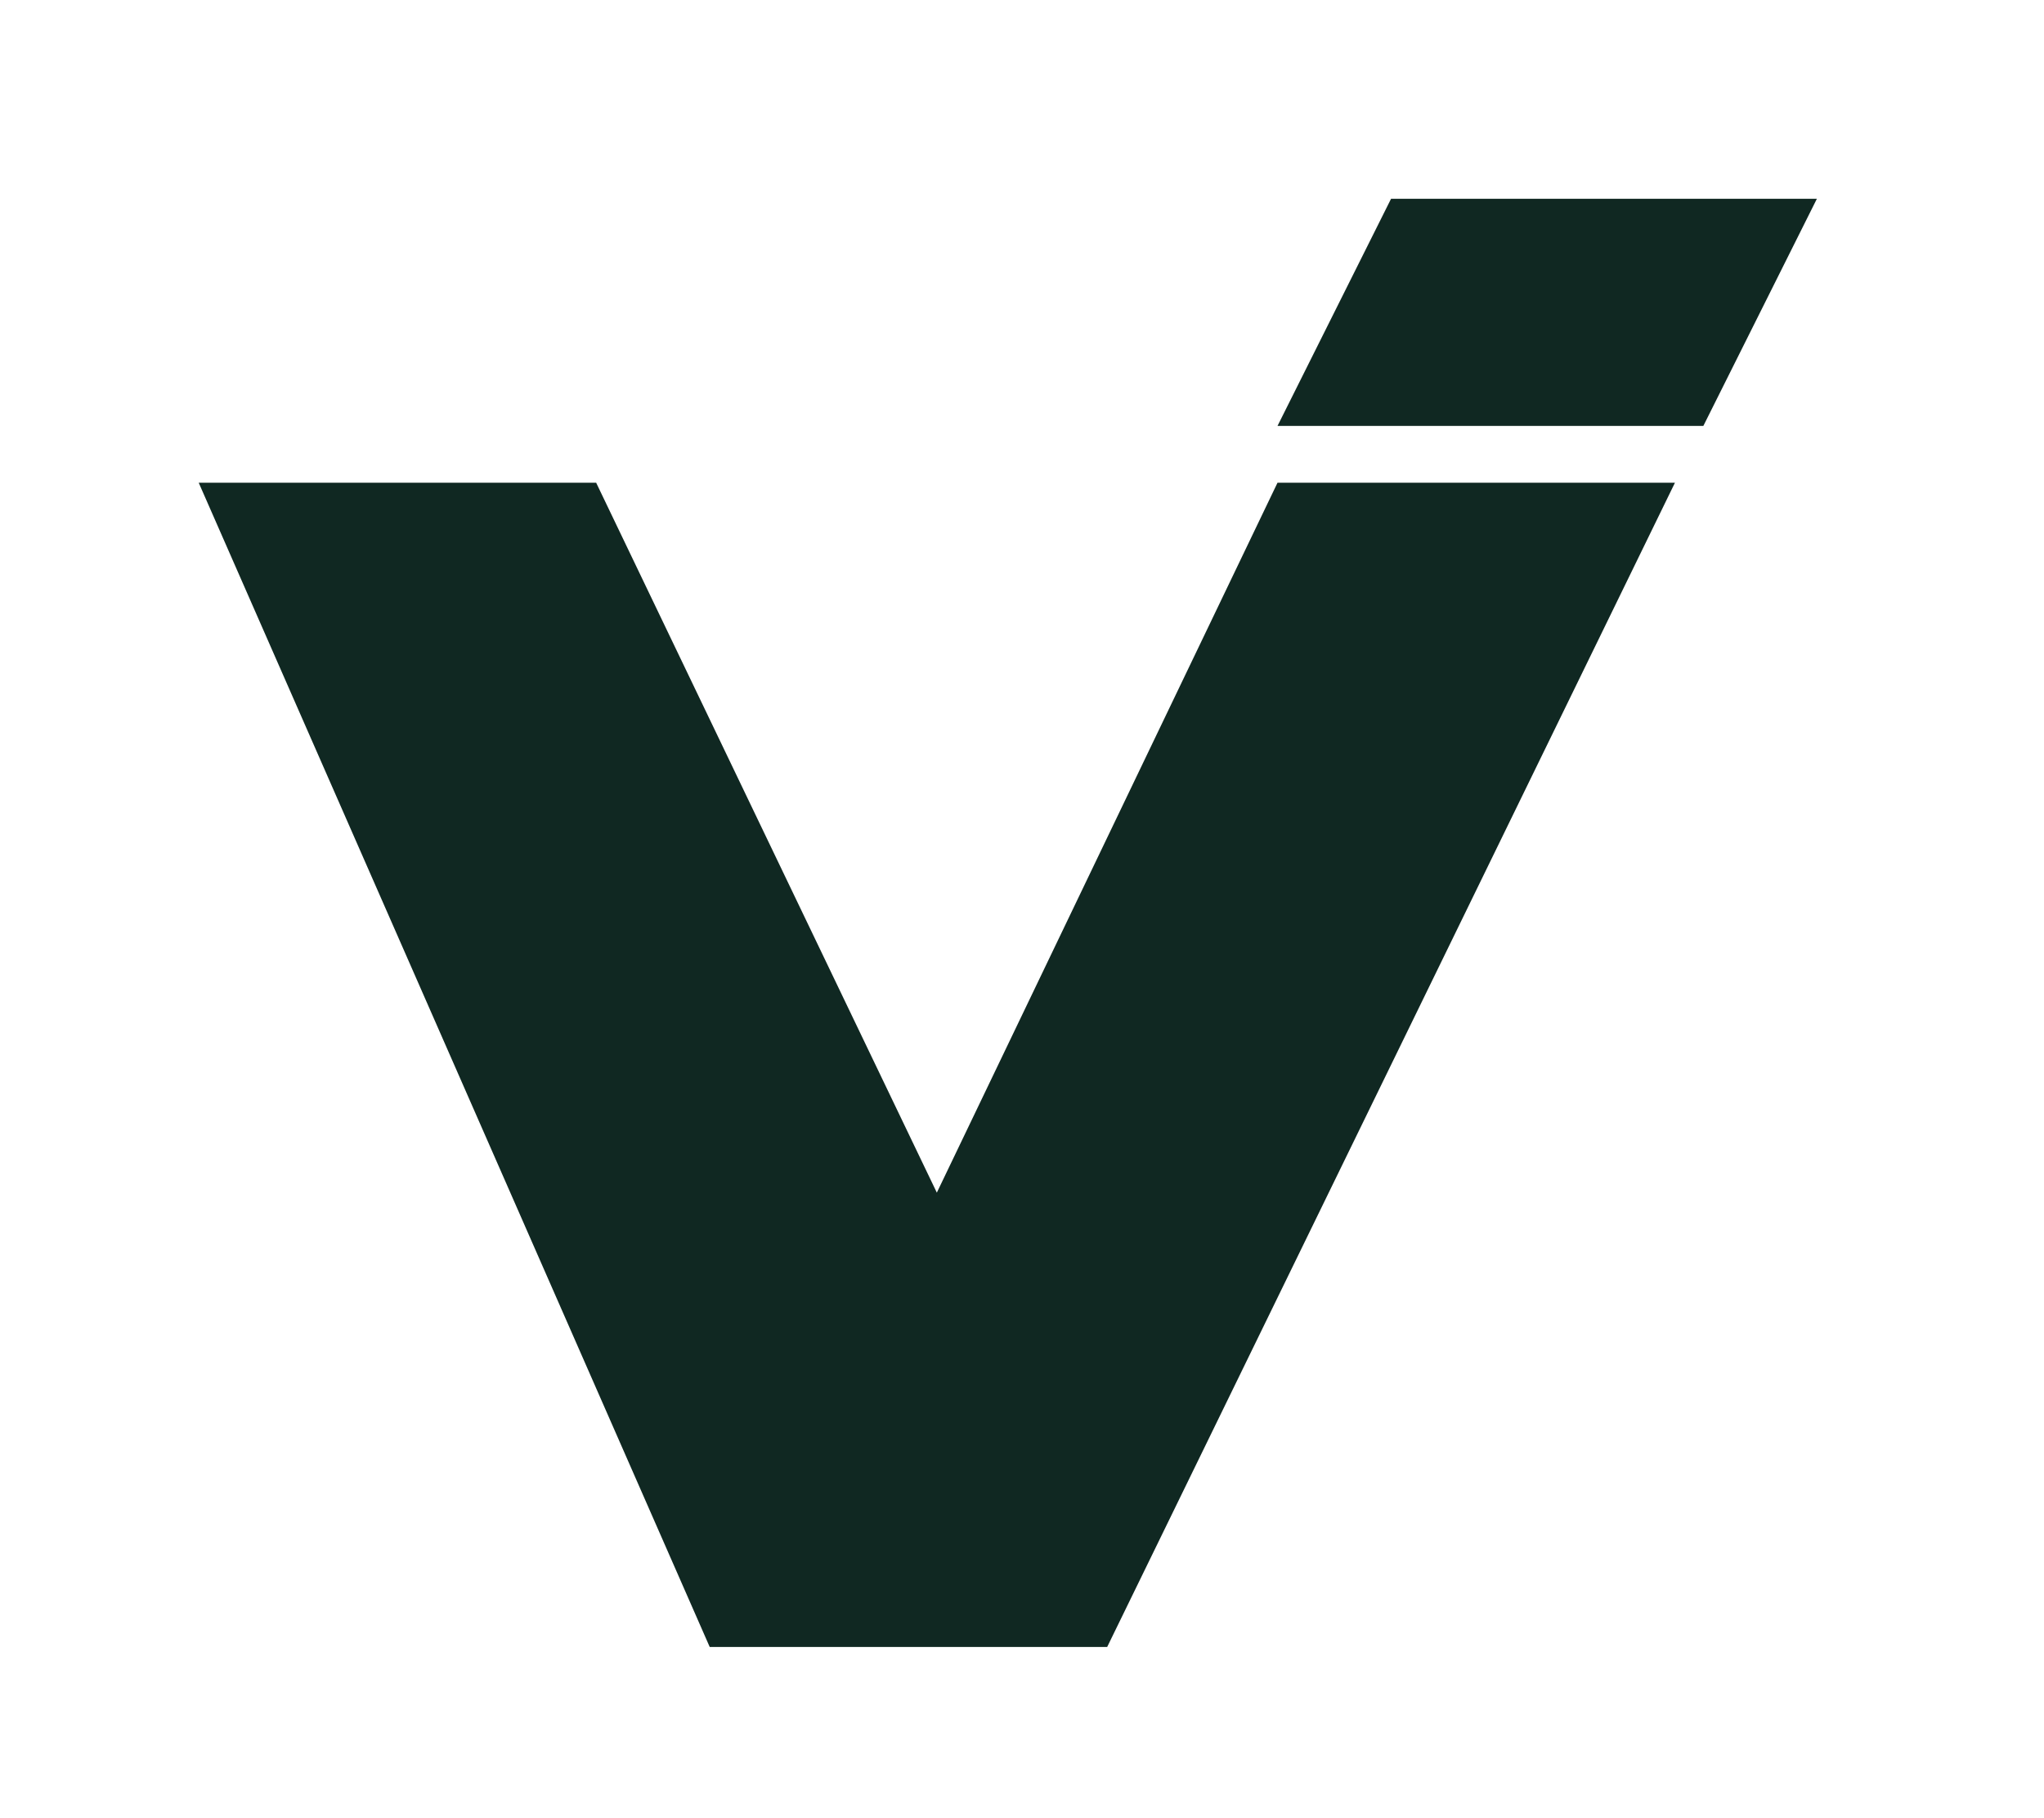
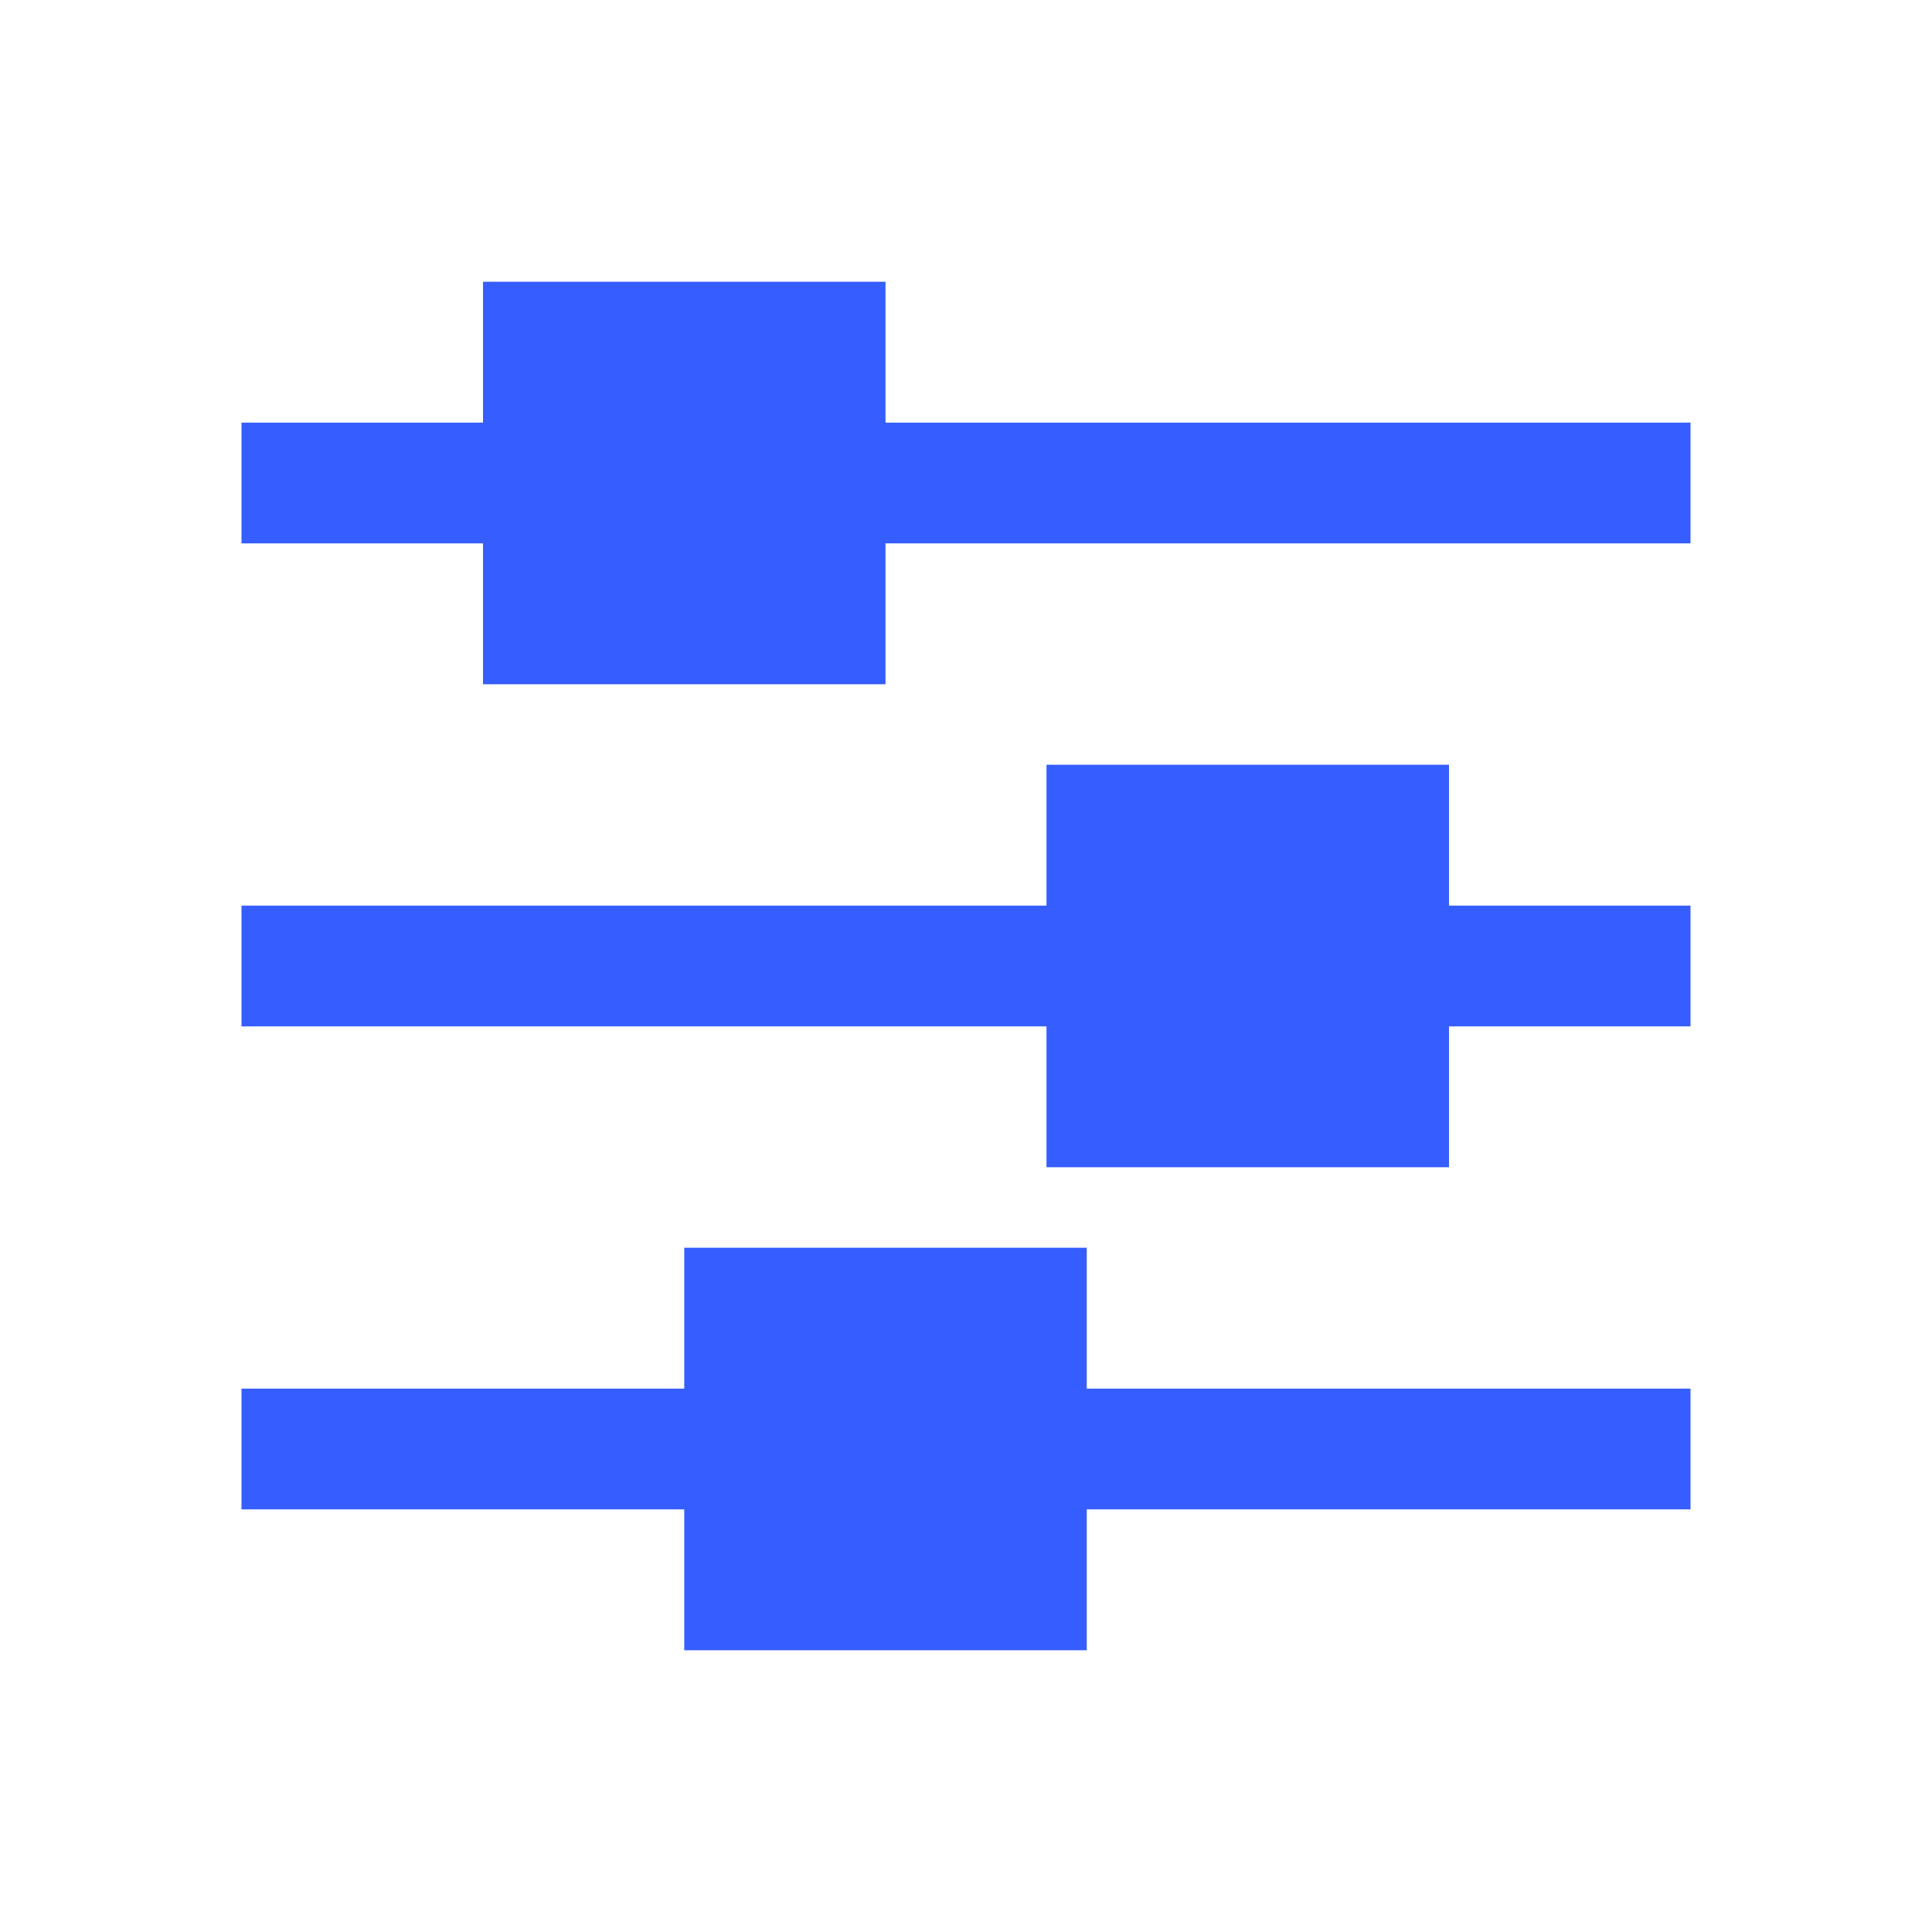
- <svg xmlns="http://www.w3.org/2000/svg" viewBox="0 0 72 64" role="img" aria-label="Vestlyr">
-   <path fill="#102822" d="M7 17H21L33 42L45 17H59L39 58H25Z M49 7H64L60 15H45Z" />
+ <svg xmlns="http://www.w3.org/2000/svg" viewBox="0 0 48 48" role="img" aria-label="Temvorel">
+   <path d="M6 12H42" stroke="#355dff" stroke-width="3" />
+   <rect x="12" y="7" width="10" height="10" fill="#355dff" />
+   <path d="M6 24H42" stroke="#355dff" stroke-width="3" />
+   <rect x="26" y="19" width="10" height="10" fill="#355dff" />
+   <path d="M6 36H42" stroke="#355dff" stroke-width="3" />
+   <rect x="17" y="31" width="10" height="10" fill="#355dff" />
</svg>
